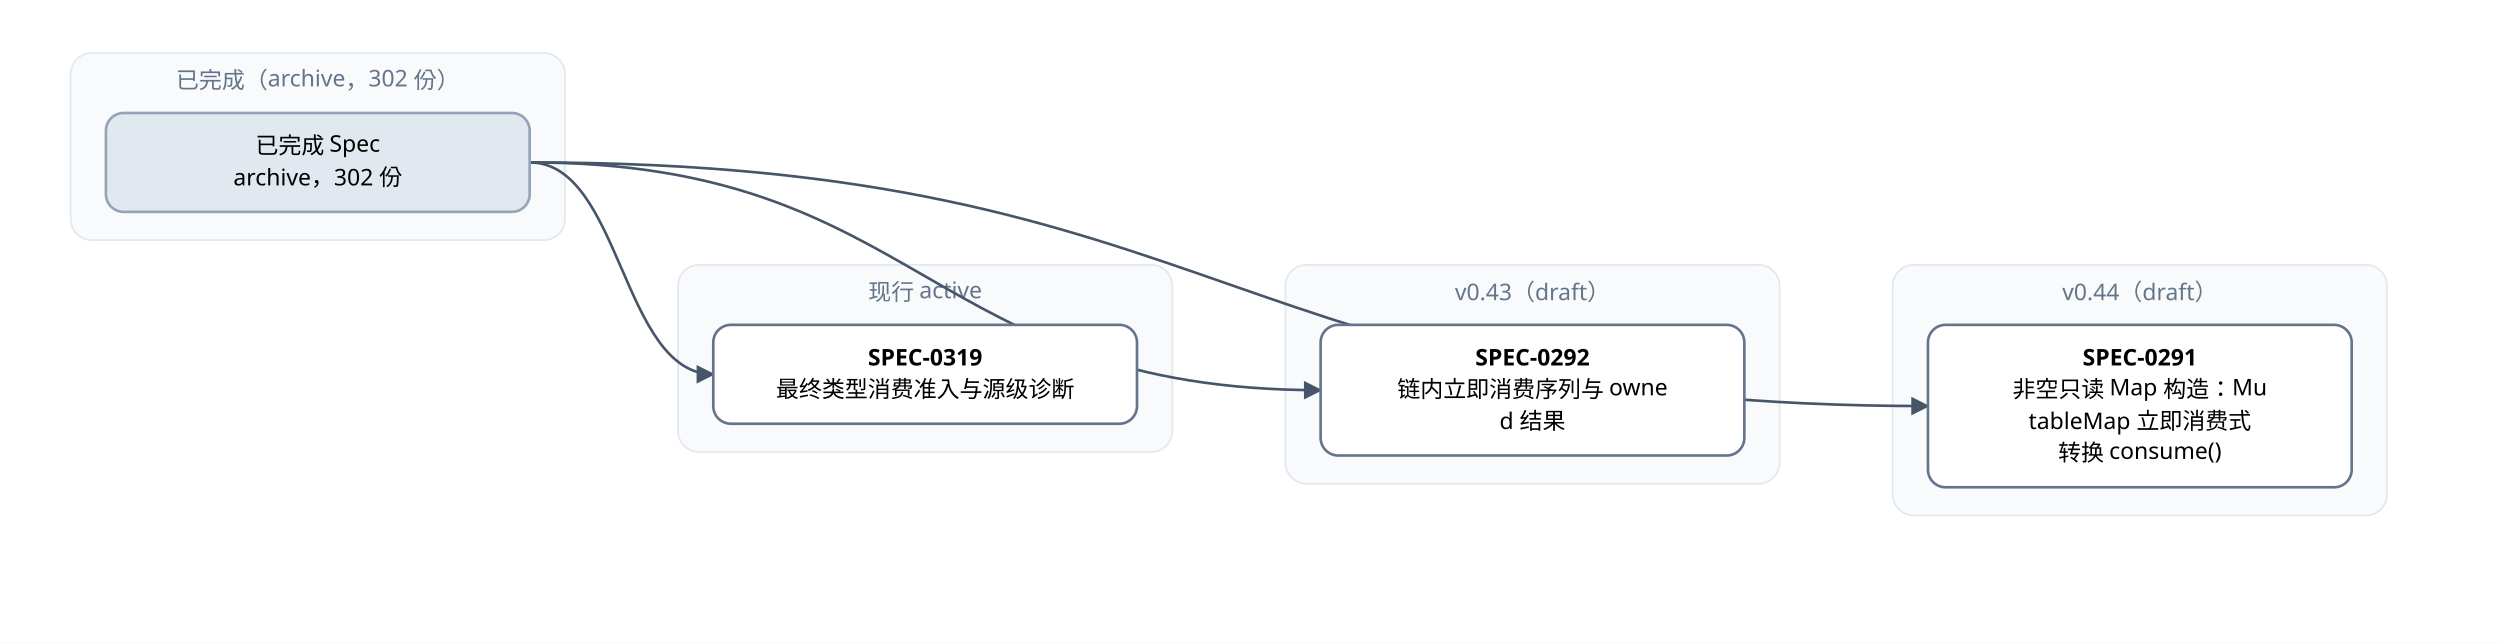
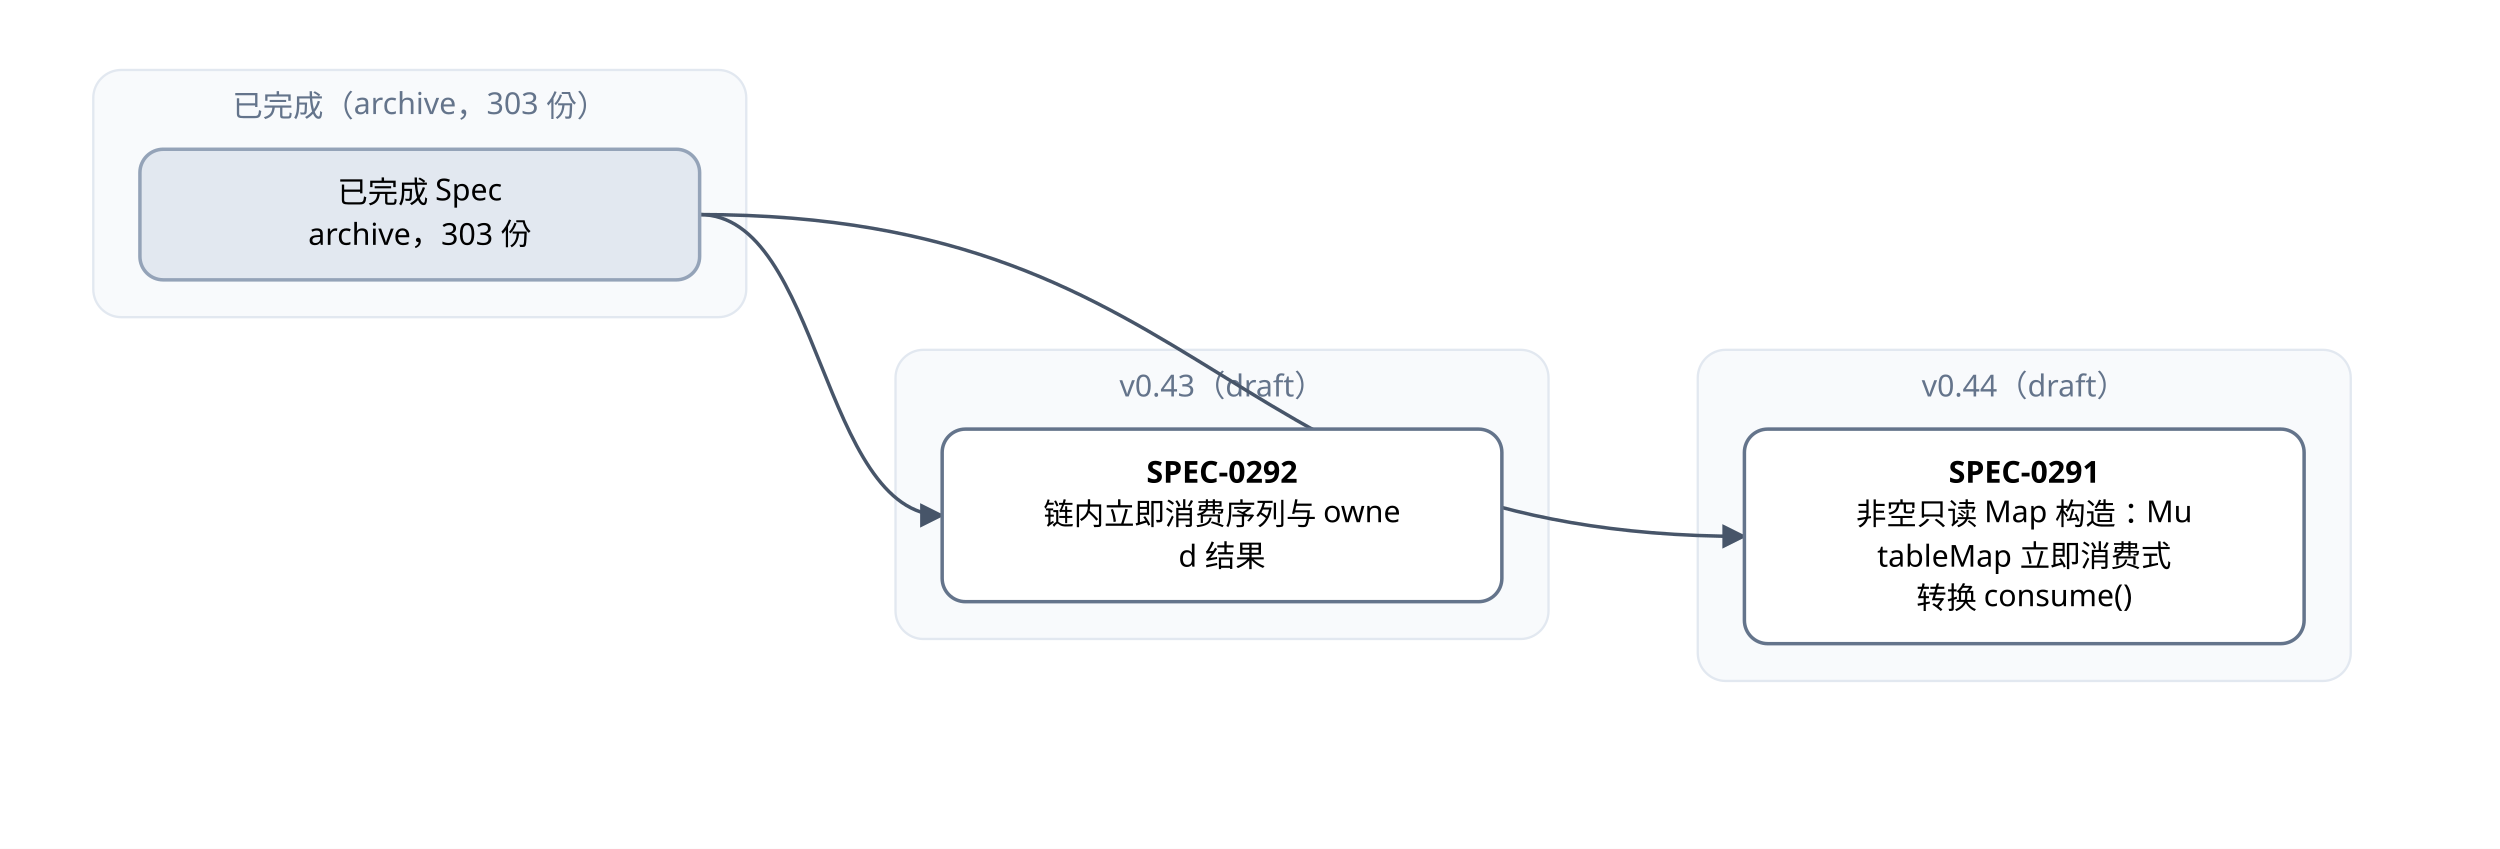
- <svg xmlns="http://www.w3.org/2000/svg" width="1416" height="364" viewBox="0 0 1416 364" font-family="PingFang SC, Microsoft YaHei, sans-serif">
+ <svg xmlns="http://www.w3.org/2000/svg" width="1072" height="364" viewBox="0 0 1072 364" font-family="PingFang SC, Microsoft YaHei, sans-serif">
  <defs>
    <marker id="arrow" viewBox="0 0 10 10" refX="9" refY="5" markerWidth="7" markerHeight="7" orient="auto-start-reverse">
      <path d="M0,0 L10,5 L0,10 z" fill="#475569" />
    </marker>
  </defs>
-   <rect width="1416" height="364" fill="#ffffff" />
+   <rect width="1072" height="364" fill="#ffffff" />
  <rect x="40" y="30" width="280" height="106" rx="12" fill="#f8fafc" stroke="#e2e8f0" />
-   <text x="180" y="50" text-anchor="middle" font-size="13" fill="#64748b">已完成（archive，302 份）</text>
-   <rect x="384" y="150" width="280" height="106" rx="12" fill="#f8fafc" stroke="#e2e8f0" />
-   <text x="524" y="170" text-anchor="middle" font-size="13" fill="#64748b">现行 active</text>
-   <rect x="728" y="150" width="280" height="124" rx="12" fill="#f8fafc" stroke="#e2e8f0" />
-   <text x="868" y="170" text-anchor="middle" font-size="13" fill="#64748b">v0.43（draft）</text>
-   <rect x="1072" y="150" width="280" height="142" rx="12" fill="#f8fafc" stroke="#e2e8f0" />
-   <text x="1212" y="170" text-anchor="middle" font-size="13" fill="#64748b">v0.44（draft）</text>
-   <path d="M 300 92 C 696 92, 696 230, 1092 230" fill="none" stroke="#475569" stroke-width="1.5" marker-end="url(#arrow)" />
-   <path d="M 300 92 C 524 92, 524 221, 748 221" fill="none" stroke="#475569" stroke-width="1.5" marker-end="url(#arrow)" />
-   <path d="M 300 92 C 352 92, 352 212, 404 212" fill="none" stroke="#475569" stroke-width="1.5" marker-end="url(#arrow)" />
-   <rect x="1092" y="184" width="240" height="92" rx="10" fill="#ffffff" stroke="#64748b" stroke-width="1.5" />
-   <text x="1212" y="207" text-anchor="middle" font-size="13" font-weight="600">SPEC-0291</text>
-   <text x="1212" y="225" text-anchor="middle" font-size="13">非空只读 Map 构造：Mu</text>
-   <text x="1212" y="243" text-anchor="middle" font-size="13">tableMap 立即消费式</text>
-   <text x="1212" y="261" text-anchor="middle" font-size="13">转换 consume()</text>
-   <rect x="748" y="184" width="240" height="74" rx="10" fill="#ffffff" stroke="#64748b" stroke-width="1.5" />
-   <text x="868" y="207" text-anchor="middle" font-size="13" font-weight="600">SPEC-0292</text>
-   <text x="868" y="225" text-anchor="middle" font-size="13">链内立即消费序列与 owne</text>
-   <text x="868" y="243" text-anchor="middle" font-size="13">d 结果</text>
-   <rect x="404" y="184" width="240" height="56" rx="10" fill="#ffffff" stroke="#64748b" stroke-width="1.5" />
-   <text x="524" y="207" text-anchor="middle" font-size="13" font-weight="600">SPEC-0319</text>
-   <text x="524" y="225" text-anchor="middle" font-size="13">最终类型消费准入与源级诊断</text>
+   <text x="180" y="50" text-anchor="middle" font-size="13" fill="#64748b">已完成（archive，303 份）</text>
+   <rect x="384" y="150" width="280" height="124" rx="12" fill="#f8fafc" stroke="#e2e8f0" />
+   <text x="524" y="170" text-anchor="middle" font-size="13" fill="#64748b">v0.43（draft）</text>
+   <rect x="728" y="150" width="280" height="142" rx="12" fill="#f8fafc" stroke="#e2e8f0" />
+   <text x="868" y="170" text-anchor="middle" font-size="13" fill="#64748b">v0.44（draft）</text>
+   <path d="M 300 92 C 524 92, 524 230, 748 230" fill="none" stroke="#475569" stroke-width="1.5" marker-end="url(#arrow)" />
+   <path d="M 300 92 C 352 92, 352 221, 404 221" fill="none" stroke="#475569" stroke-width="1.5" marker-end="url(#arrow)" />
+   <rect x="748" y="184" width="240" height="92" rx="10" fill="#ffffff" stroke="#64748b" stroke-width="1.5" />
+   <text x="868" y="207" text-anchor="middle" font-size="13" font-weight="600">SPEC-0291</text>
+   <text x="868" y="225" text-anchor="middle" font-size="13">非空只读 Map 构造：Mu</text>
+   <text x="868" y="243" text-anchor="middle" font-size="13">tableMap 立即消费式</text>
+   <text x="868" y="261" text-anchor="middle" font-size="13">转换 consume()</text>
+   <rect x="404" y="184" width="240" height="74" rx="10" fill="#ffffff" stroke="#64748b" stroke-width="1.5" />
+   <text x="524" y="207" text-anchor="middle" font-size="13" font-weight="600">SPEC-0292</text>
+   <text x="524" y="225" text-anchor="middle" font-size="13">链内立即消费序列与 owne</text>
+   <text x="524" y="243" text-anchor="middle" font-size="13">d 结果</text>
  <rect x="60" y="64" width="240" height="56" rx="10" fill="#e2e8f0" stroke="#94a3b8" stroke-width="1.5" />
  <text x="180" y="87" text-anchor="middle" font-size="13">已完成 Spec</text>
-   <text x="180" y="105" text-anchor="middle" font-size="13">archive，302 份</text>
+   <text x="180" y="105" text-anchor="middle" font-size="13">archive，303 份</text>
</svg>
